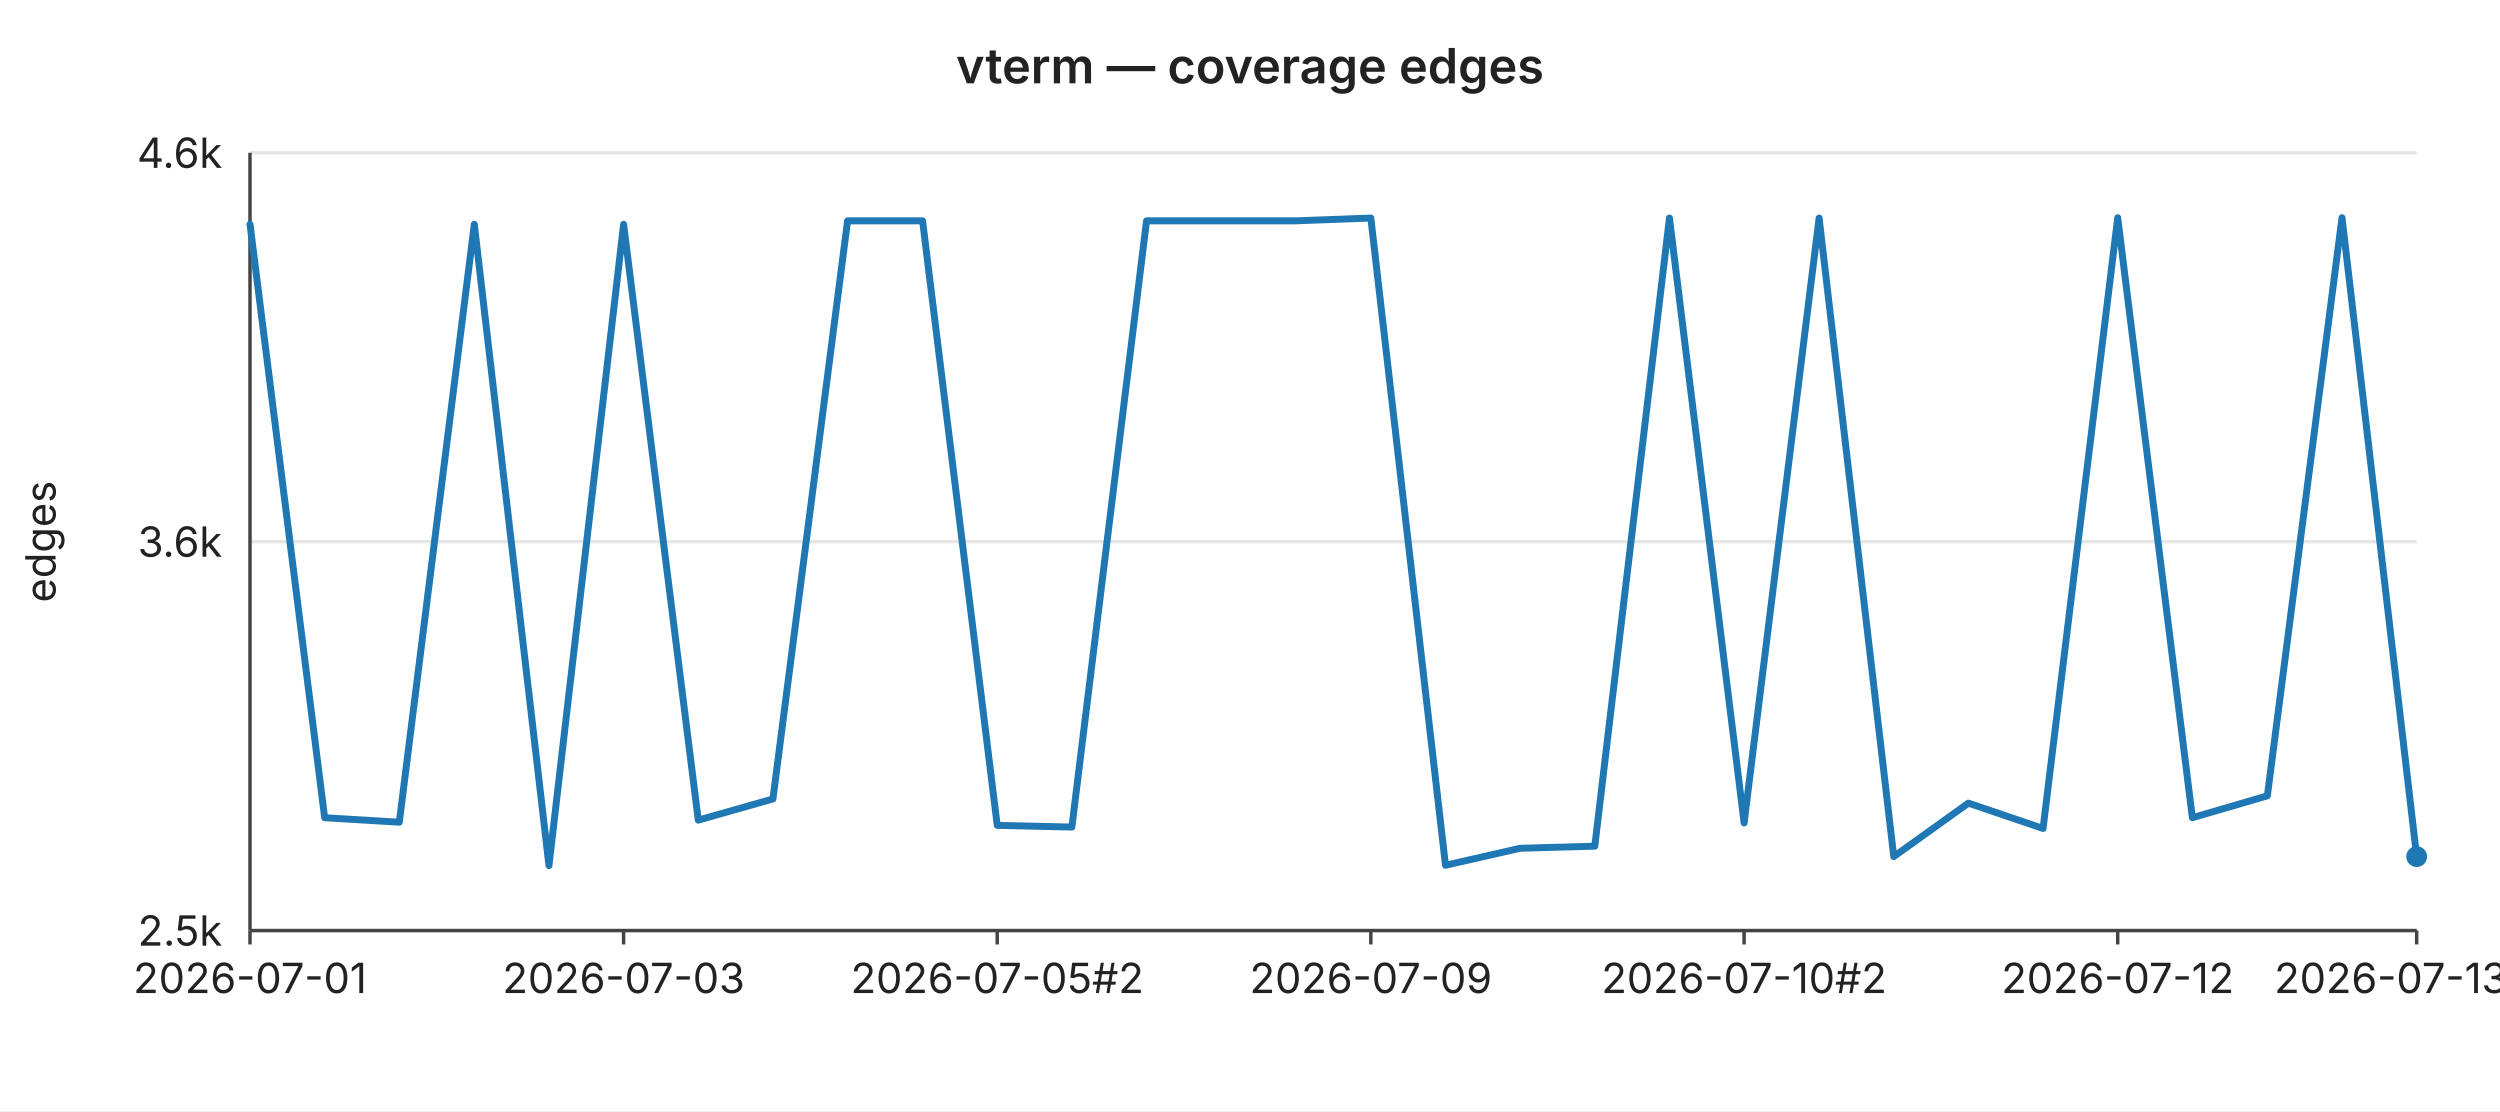
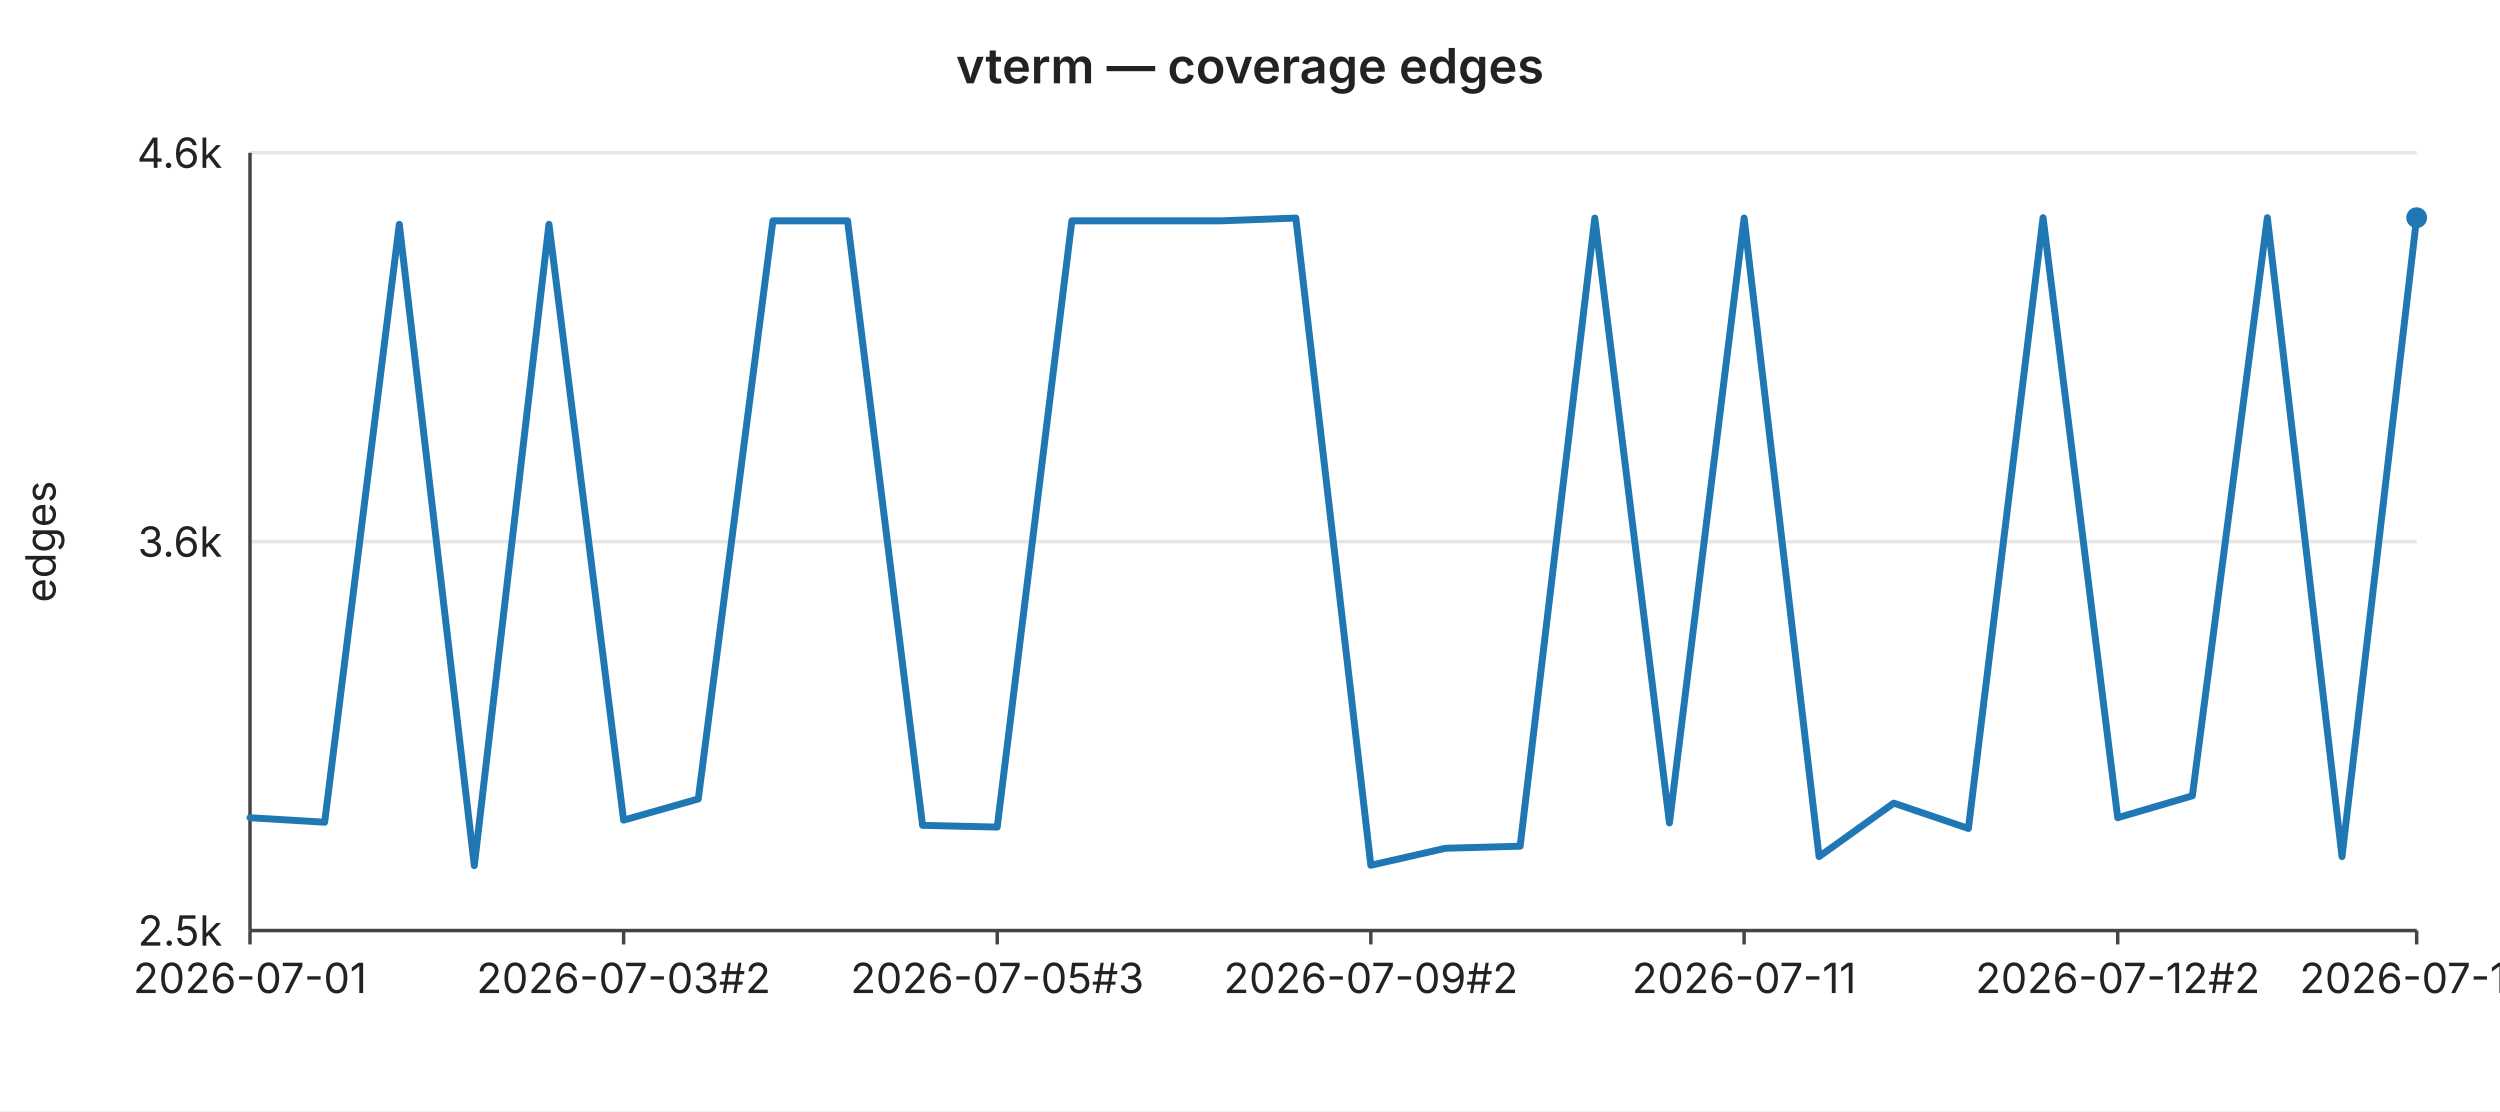
<svg xmlns="http://www.w3.org/2000/svg" width="720" height="320" viewBox="0 0 720 320" font-family="-apple-system,BlinkMacSystemFont,Segoe UI,sans-serif" font-size="12">
  <rect width="720" height="320" fill="#ffffff" />
  <text x="360" y="24" text-anchor="middle" font-size="14" font-weight="600" fill="#222">vterm — coverage edges</text>
  <line x1="72" y1="44.0" x2="696" y2="44.0" stroke="#e6e6e6" stroke-width="1" />
  <text x="64" y="44.0" text-anchor="end" dominant-baseline="middle" fill="#222">4.6k</text>
  <line x1="72" y1="156.0" x2="696" y2="156.0" stroke="#e6e6e6" stroke-width="1" />
  <text x="64" y="156.0" text-anchor="end" dominant-baseline="middle" fill="#222">3.6k</text>
  <line x1="72" y1="268.0" x2="696" y2="268.0" stroke="#e6e6e6" stroke-width="1" />
  <text x="64" y="268.0" text-anchor="end" dominant-baseline="middle" fill="#222">2.5k</text>
  <text x="16" y="156" text-anchor="middle" fill="#222" transform="rotate(-90 16 156)">edges</text>
  <line x1="72" y1="44" x2="72" y2="268" stroke="#444" stroke-width="1" />
  <line x1="72" y1="268" x2="696" y2="268" stroke="#444" stroke-width="1" />
  <line x1="72.0" y1="268" x2="72.0" y2="272" stroke="#444" stroke-width="1" />
  <text x="72.0" y="286" text-anchor="middle" fill="#222">2026-07-01</text>
  <line x1="179.6" y1="268" x2="179.6" y2="272" stroke="#444" stroke-width="1" />
-   <text x="179.6" y="286" text-anchor="middle" fill="#222">2026-07-03</text>
+   <text x="179.6" y="286" text-anchor="middle" fill="#222">2026-07-03#2</text>
  <line x1="287.2" y1="268" x2="287.2" y2="272" stroke="#444" stroke-width="1" />
-   <text x="287.2" y="286" text-anchor="middle" fill="#222">2026-07-05#2</text>
+   <text x="287.2" y="286" text-anchor="middle" fill="#222">2026-07-05#3</text>
  <line x1="394.8" y1="268" x2="394.8" y2="272" stroke="#444" stroke-width="1" />
-   <text x="394.8" y="286" text-anchor="middle" fill="#222">2026-07-09</text>
+   <text x="394.8" y="286" text-anchor="middle" fill="#222">2026-07-09#2</text>
  <line x1="502.3" y1="268" x2="502.3" y2="272" stroke="#444" stroke-width="1" />
-   <text x="502.3" y="286" text-anchor="middle" fill="#222">2026-07-10#2</text>
+   <text x="502.3" y="286" text-anchor="middle" fill="#222">2026-07-11</text>
  <line x1="609.9" y1="268" x2="609.9" y2="272" stroke="#444" stroke-width="1" />
-   <text x="609.9" y="286" text-anchor="middle" fill="#222">2026-07-12</text>
+   <text x="609.9" y="286" text-anchor="middle" fill="#222">2026-07-12#2</text>
  <line x1="696.0" y1="268" x2="696.0" y2="272" stroke="#444" stroke-width="1" />
-   <text x="696.0" y="286" text-anchor="middle" fill="#222">2026-07-13#2</text>
-   <polyline fill="none" stroke="#1f77b4" stroke-width="2" stroke-linejoin="round" stroke-linecap="round" points="72.0,64.6 93.5,235.5 115.0,236.8 136.6,64.6 158.1,249.3 179.6,64.6 201.1,236.2 222.6,230.1 244.1,63.6 265.7,63.6 287.2,237.7 308.7,238.2 330.2,63.6 351.7,63.6 373.2,63.6 394.8,62.8 416.3,249.2 437.8,244.3 459.3,243.7 480.8,62.8 502.3,237.0 523.9,62.8 545.4,246.7 566.9,231.3 588.4,238.6 609.9,62.7 631.4,235.5 653.0,229.2 674.5,62.7 696.0,246.7" />
-   <circle cx="696.0" cy="246.7" r="3" fill="#1f77b4" />
+   <text x="696.0" y="286" text-anchor="middle" fill="#222">2026-07-14</text>
+   <polyline fill="none" stroke="#1f77b4" stroke-width="2" stroke-linejoin="round" stroke-linecap="round" points="72.0,235.5 93.5,236.8 115.0,64.6 136.6,249.3 158.1,64.6 179.6,236.2 201.1,230.1 222.6,63.6 244.1,63.6 265.7,237.7 287.2,238.2 308.7,63.6 330.2,63.6 351.7,63.6 373.2,62.8 394.8,249.2 416.3,244.3 437.8,243.7 459.3,62.8 480.8,237.0 502.3,62.8 523.9,246.7 545.4,231.3 566.9,238.6 588.4,62.7 609.9,235.5 631.4,229.2 653.0,62.7 674.5,246.7 696.0,62.7" />
+   <circle cx="696.0" cy="62.7" r="3" fill="#1f77b4" />
</svg>
